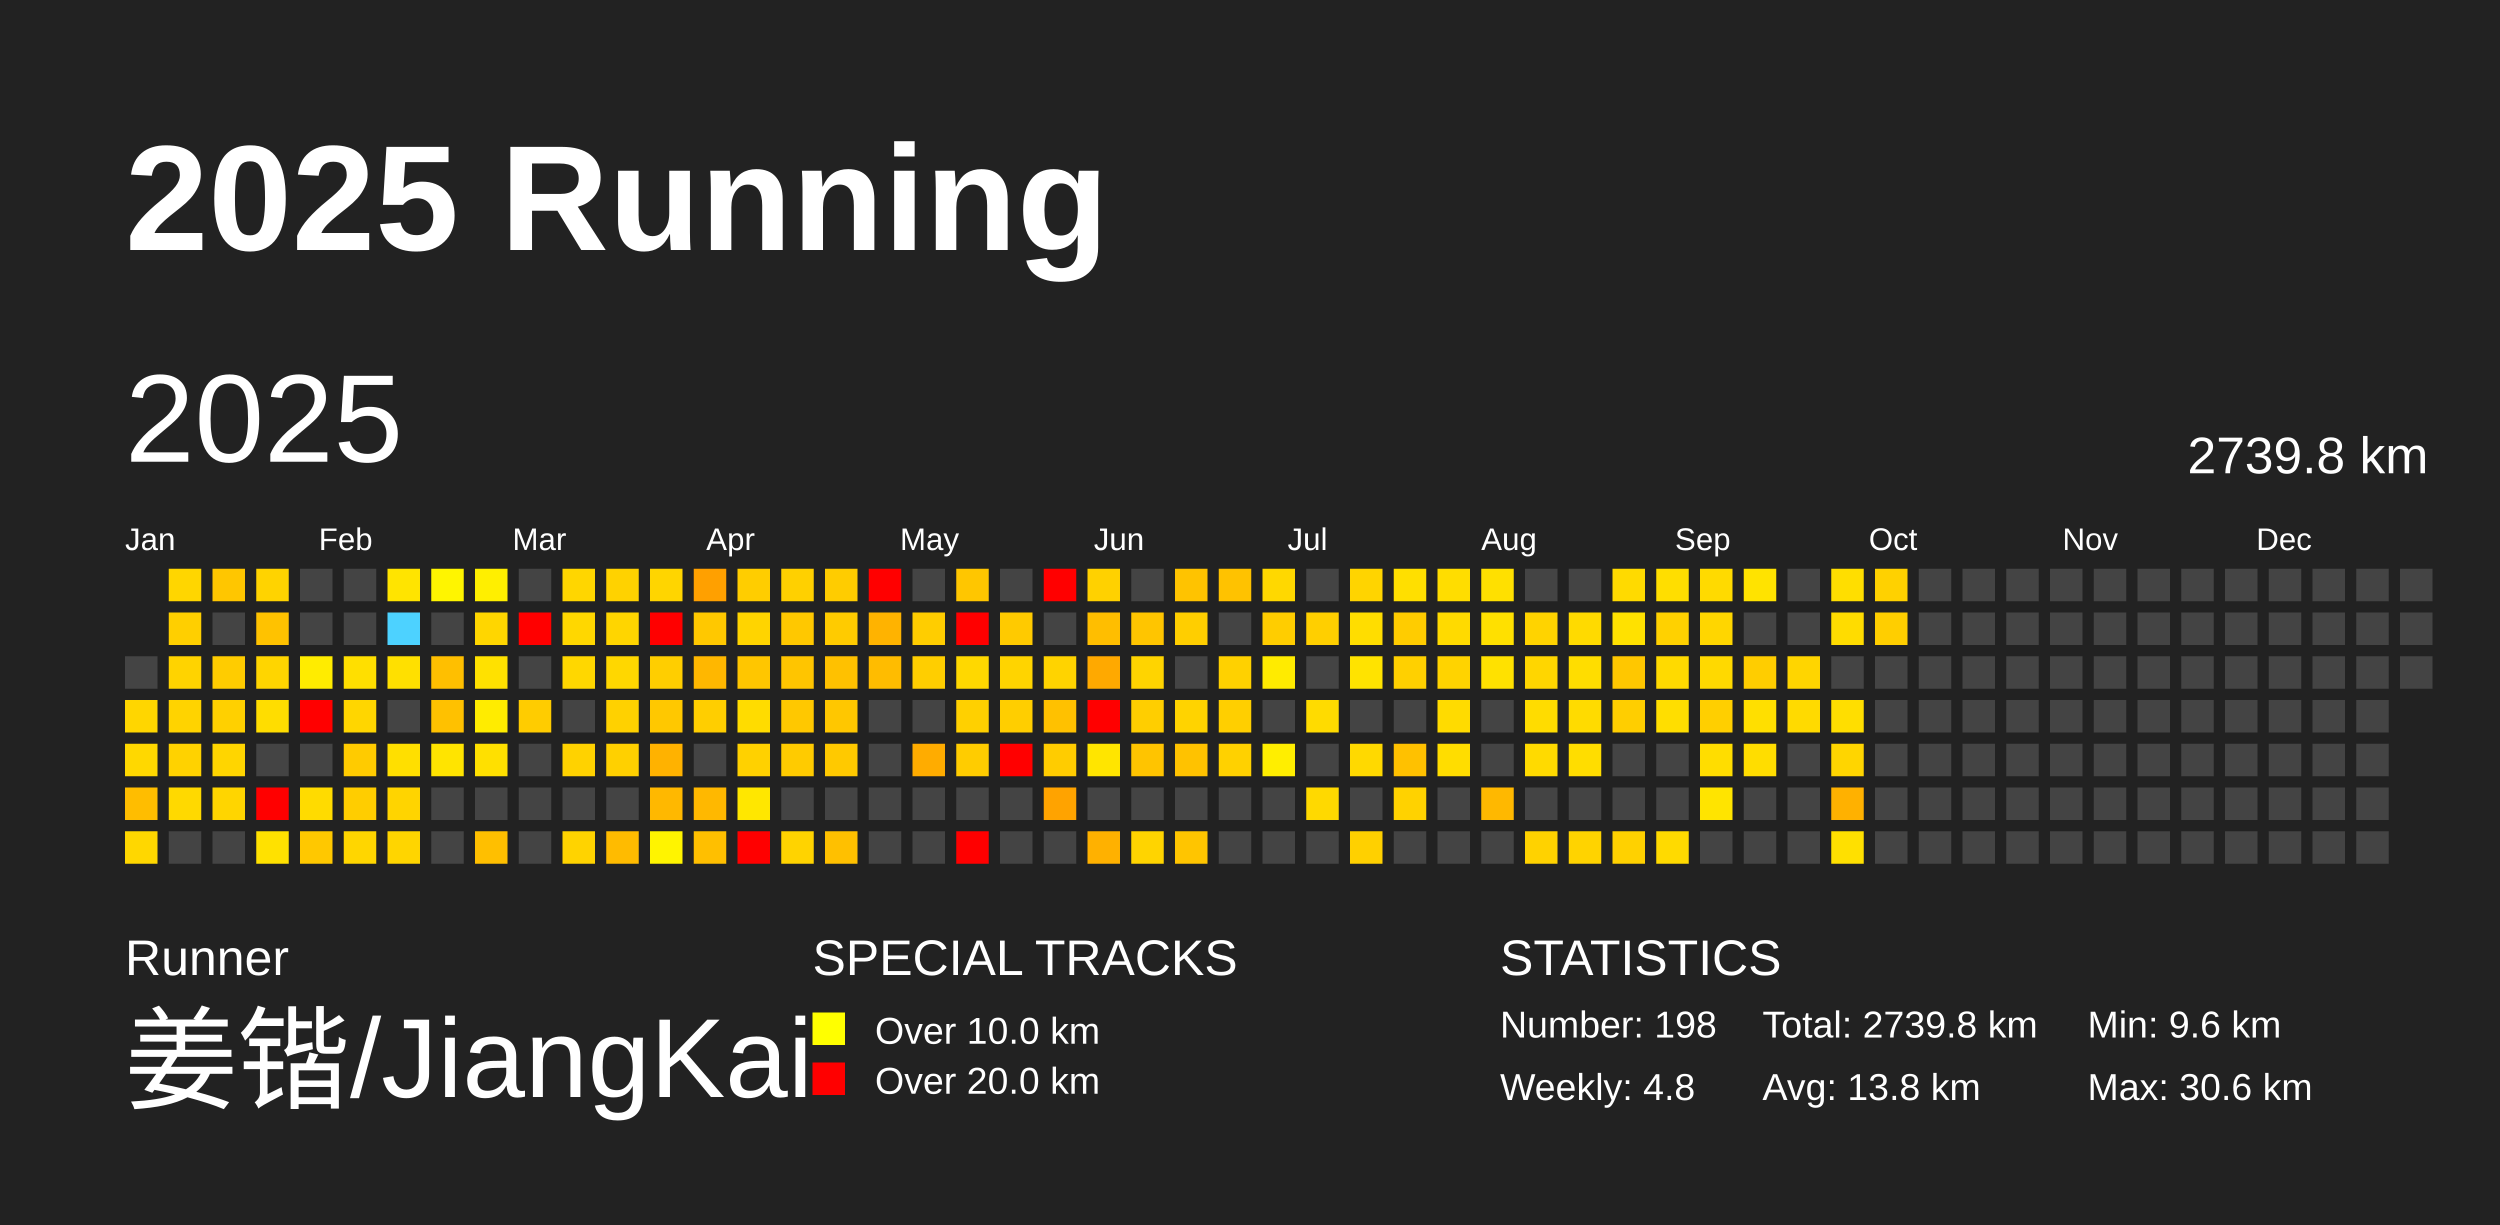
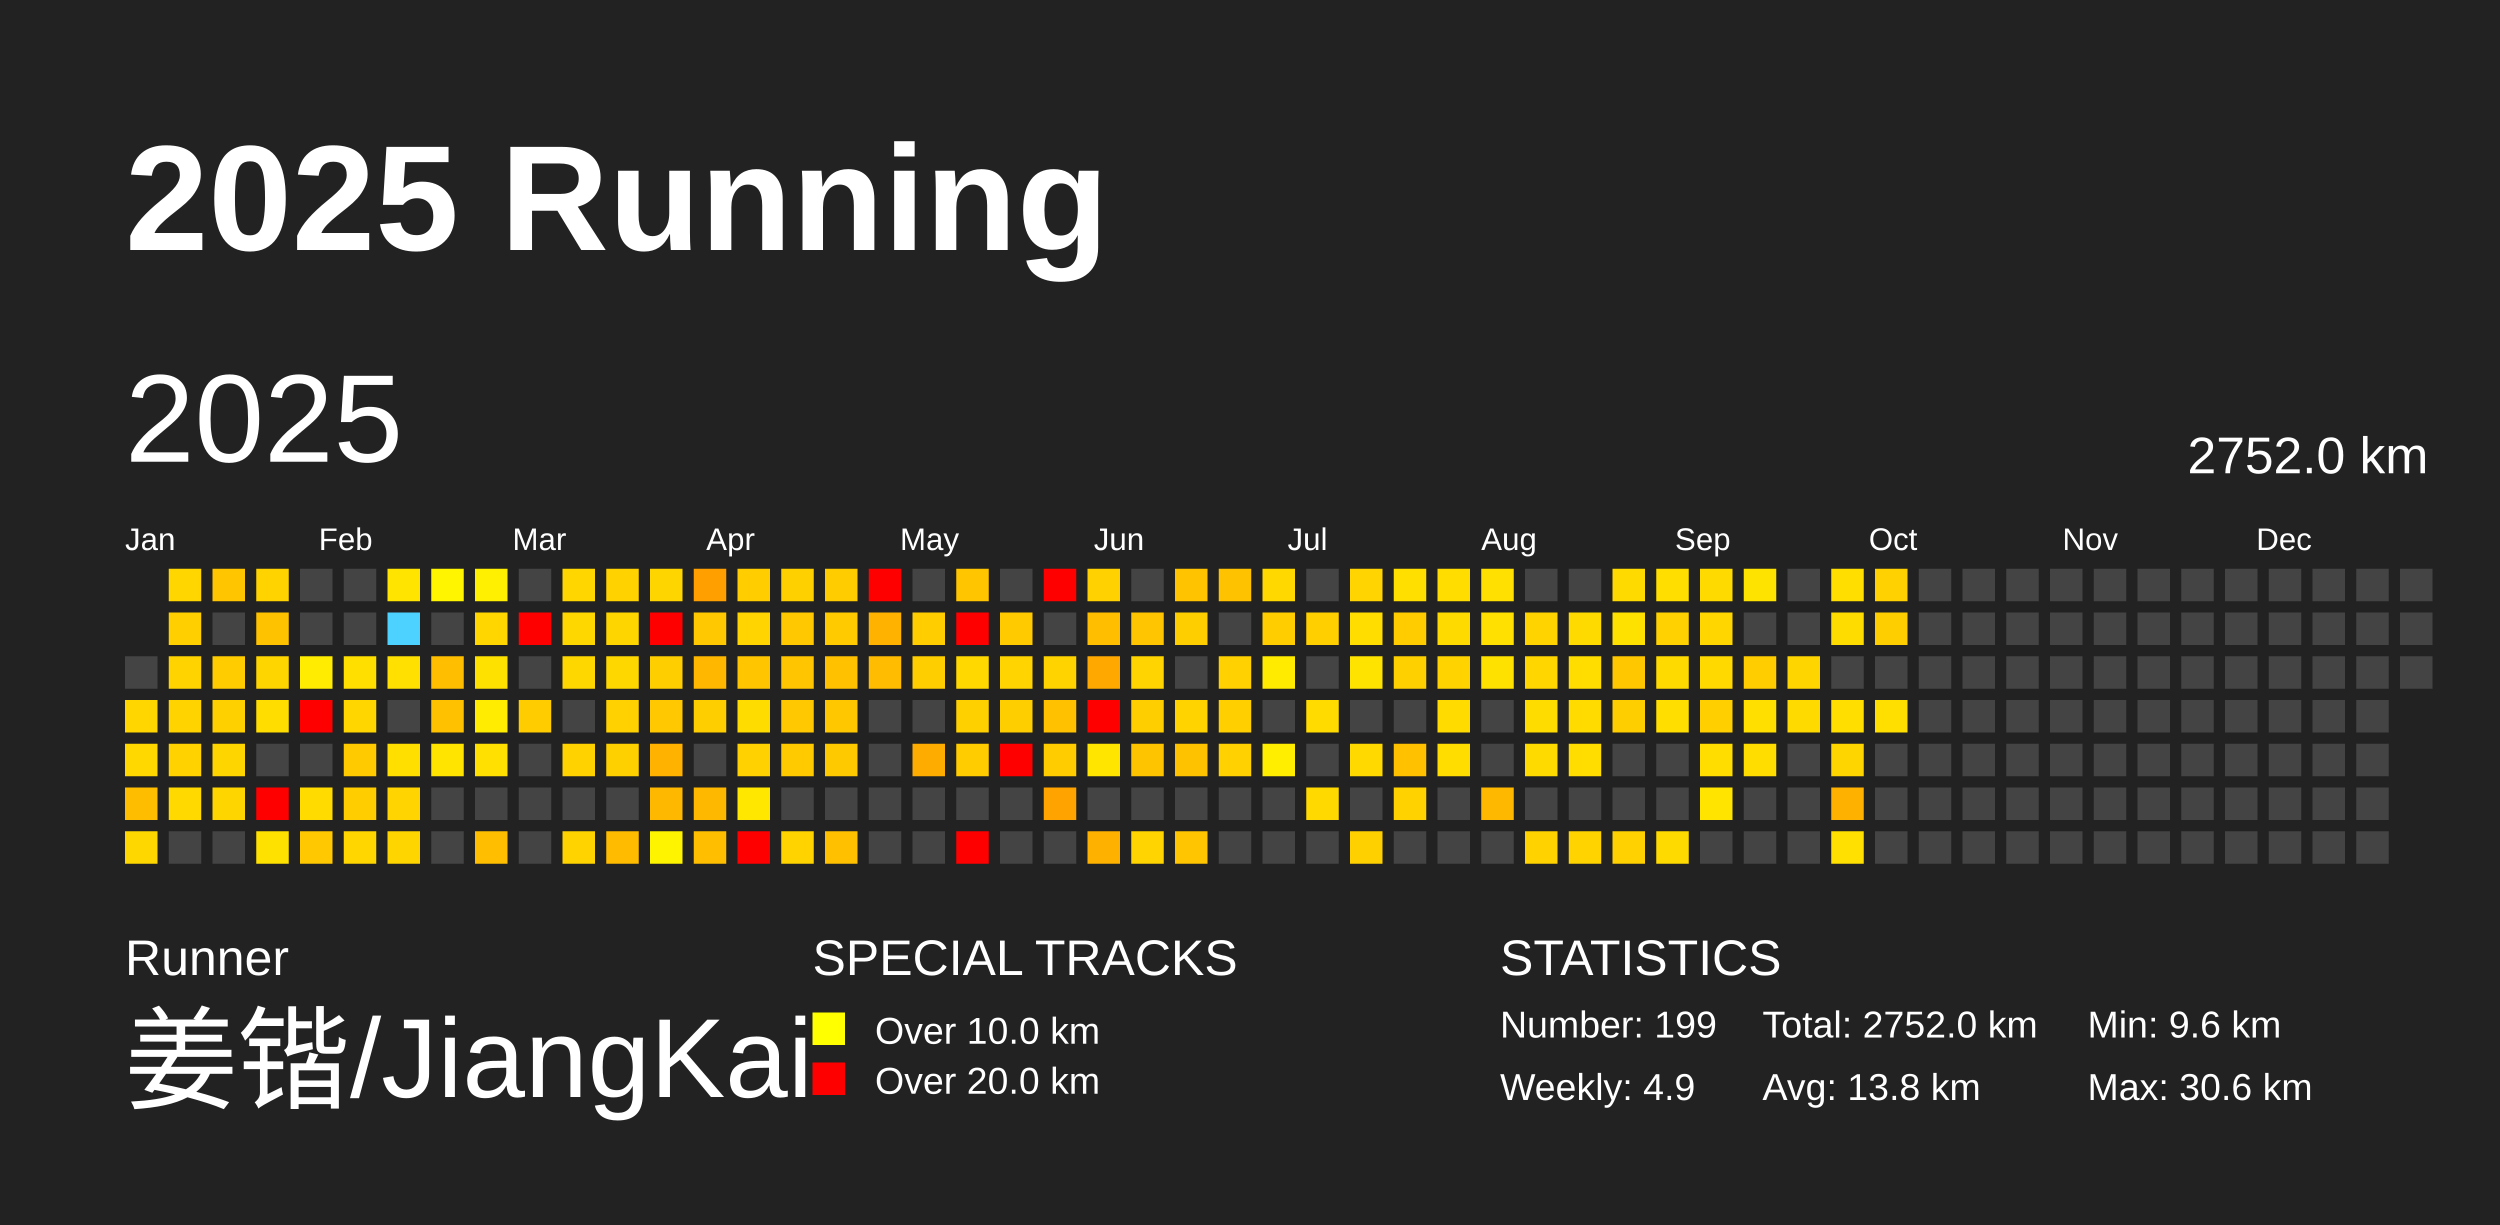
<svg xmlns="http://www.w3.org/2000/svg" baseProfile="full" height="98mm" version="1.1" viewBox="0,0,200,98" width="200mm">
  <defs />
  <rect fill="#222222" height="98" width="200" x="0" y="0" />
  <text fill="#FFFFFF" style="font-size:12px; font-family:Arial; font-weight:bold;" x="10" y="20">2025 Running</text>
  <text fill="#FFFFFF" style="font-size:4px; font-family:Arial" x="10" y="78">Runner</text>
  <text fill="#FFFFFF" style="font-size:9px; font-family:Arial" x="10" y="88">姜锴/JiangKai</text>
  <text fill="#FFFFFF" style="font-size:4px; font-family:Arial" x="65" y="78">SPECIAL TRACKS</text>
  <rect fill="yellow" height="2.6" width="2.6" x="65" y="81" />
  <text fill="#FFFFFF" style="font-size:3px; font-family:Arial" x="70" y="83.5">Over 10.0 km</text>
  <rect fill="red" height="2.6" width="2.6" x="65" y="85" />
  <text fill="#FFFFFF" style="font-size:3px; font-family:Arial" x="70" y="87.5">Over 20.0 km</text>
  <text fill="#FFFFFF" style="font-size:4px; font-family:Arial" x="120" y="78">STATISTICS</text>
-   <text fill="#FFFFFF" style="font-size:3px; font-family:Arial" x="120" y="83">Number: 198</text>
-   <text fill="#FFFFFF" style="font-size:3px; font-family:Arial" x="120" y="88">Weekly: 4.8</text>
-   <text fill="#FFFFFF" style="font-size:3px; font-family:Arial" x="141" y="83">Total: 2739.8 km</text>
+   <text fill="#FFFFFF" style="font-size:3px; font-family:Arial" x="120" y="83">Number: 199</text>
+   <text fill="#FFFFFF" style="font-size:3px; font-family:Arial" x="120" y="88">Weekly: 4.9</text>
+   <text fill="#FFFFFF" style="font-size:3px; font-family:Arial" x="141" y="83">Total: 2752.0 km</text>
  <text fill="#FFFFFF" style="font-size:3px; font-family:Arial" x="141" y="88">Avg: 13.8 km</text>
  <text fill="#FFFFFF" style="font-size:3px; font-family:Arial" x="167" y="83">Min: 9.6 km</text>
  <text fill="#FFFFFF" style="font-size:3px; font-family:Arial" x="167" y="88">Max: 30.6 km</text>
  <text dominant-baseline="hanging" fill="#FFFFFF" style="font-size:10.0px; font-family:Arial;" x="10" y="30">2025</text>
-   <text dominant-baseline="hanging" fill="#FFFFFF" style="font-size:4.125px; font-family:Arial;" x="175" y="35">2739.8 km</text>
+   <text dominant-baseline="hanging" fill="#FFFFFF" style="font-size:4.125px; font-family:Arial;" x="175" y="35">2752.0 km</text>
  <text fill="#FFFFFF" style="font-size:2.5px; font-family:Arial" x="10.0" y="44">Jan</text>
  <text fill="#FFFFFF" style="font-size:2.5px; font-family:Arial" x="25.5" y="44">Feb</text>
  <text fill="#FFFFFF" style="font-size:2.5px; font-family:Arial" x="41.0" y="44">Mar</text>
  <text fill="#FFFFFF" style="font-size:2.5px; font-family:Arial" x="56.5" y="44">Apr</text>
  <text fill="#FFFFFF" style="font-size:2.5px; font-family:Arial" x="72.0" y="44">May</text>
  <text fill="#FFFFFF" style="font-size:2.5px; font-family:Arial" x="87.5" y="44">Jun</text>
  <text fill="#FFFFFF" style="font-size:2.5px; font-family:Arial" x="103.0" y="44">Jul</text>
  <text fill="#FFFFFF" style="font-size:2.5px; font-family:Arial" x="118.5" y="44">Aug</text>
  <text fill="#FFFFFF" style="font-size:2.5px; font-family:Arial" x="134.0" y="44">Sep</text>
  <text fill="#FFFFFF" style="font-size:2.5px; font-family:Arial" x="149.5" y="44">Oct</text>
  <text fill="#FFFFFF" style="font-size:2.5px; font-family:Arial" x="165.0" y="44">Nov</text>
  <text fill="#FFFFFF" style="font-size:2.5px; font-family:Arial" x="180.5" y="44">Dec</text>
  <rect fill="#444444" height="2.6" width="2.6" x="10.0" y="52.5" />
  <rect fill="#ffd600" height="2.6" width="2.6" x="10.0" y="56.0" />
  <rect fill="#ffd800" height="2.6" width="2.6" x="10.0" y="59.5" />
  <rect fill="#ffbd00" height="2.6" width="2.6" x="10.0" y="63.0" />
  <rect fill="#ffd700" height="2.6" width="2.6" x="10.0" y="66.5" />
  <rect fill="#ffd600" height="2.6" width="2.6" x="13.5" y="45.5" />
  <rect fill="#ffcf00" height="2.6" width="2.6" x="13.5" y="49.0" />
  <rect fill="#ffd300" height="2.6" width="2.6" x="13.5" y="52.5" />
  <rect fill="#ffd300" height="2.6" width="2.6" x="13.5" y="56.0" />
  <rect fill="#ffd200" height="2.6" width="2.6" x="13.5" y="59.5" />
  <rect fill="#ffd900" height="2.6" width="2.6" x="13.5" y="63.0" />
  <rect fill="#444444" height="2.6" width="2.6" x="13.5" y="66.5" />
  <rect fill="#ffc600" height="2.6" width="2.6" x="17.0" y="45.5" />
  <rect fill="#444444" height="2.6" width="2.6" x="17.0" y="49.0" />
  <rect fill="#ffcc00" height="2.6" width="2.6" x="17.0" y="52.5" />
  <rect fill="#ffd000" height="2.6" width="2.6" x="17.0" y="56.0" />
  <rect fill="#ffd500" height="2.6" width="2.6" x="17.0" y="59.5" />
  <rect fill="#ffd500" height="2.6" width="2.6" x="17.0" y="63.0" />
  <rect fill="#444444" height="2.6" width="2.6" x="17.0" y="66.5" />
  <rect fill="#ffd300" height="2.6" width="2.6" x="20.5" y="45.5" />
  <rect fill="#ffc200" height="2.6" width="2.6" x="20.5" y="49.0" />
  <rect fill="#ffd500" height="2.6" width="2.6" x="20.5" y="52.5" />
  <rect fill="#ffdd00" height="2.6" width="2.6" x="20.5" y="56.0" />
  <rect fill="#444444" height="2.6" width="2.6" x="20.5" y="59.5" />
  <rect fill="red" height="2.6" width="2.6" x="20.5" y="63.0" />
  <rect fill="#ffe100" height="2.6" width="2.6" x="20.5" y="66.5" />
  <rect fill="#444444" height="2.6" width="2.6" x="24.0" y="45.5" />
  <rect fill="#444444" height="2.6" width="2.6" x="24.0" y="49.0" />
  <rect fill="#ffec00" height="2.6" width="2.6" x="24.0" y="52.5" />
  <rect fill="red" height="2.6" width="2.6" x="24.0" y="56.0" />
  <rect fill="#444444" height="2.6" width="2.6" x="24.0" y="59.5" />
  <rect fill="#ffdb00" height="2.6" width="2.6" x="24.0" y="63.0" />
  <rect fill="#ffc800" height="2.6" width="2.6" x="24.0" y="66.5" />
  <rect fill="#444444" height="2.6" width="2.6" x="27.5" y="45.5" />
  <rect fill="#444444" height="2.6" width="2.6" x="27.5" y="49.0" />
  <rect fill="#ffdf00" height="2.6" width="2.6" x="27.5" y="52.5" />
  <rect fill="#ffd600" height="2.6" width="2.6" x="27.5" y="56.0" />
  <rect fill="#ffcb00" height="2.6" width="2.6" x="27.5" y="59.5" />
  <rect fill="#ffcd00" height="2.6" width="2.6" x="27.5" y="63.0" />
  <rect fill="#ffd600" height="2.6" width="2.6" x="27.5" y="66.5" />
  <rect fill="#ffe400" height="2.6" width="2.6" x="31.0" y="45.5" />
  <rect fill="#4dd2ff" height="2.6" width="2.6" x="31.0" y="49.0" />
  <rect fill="#ffe000" height="2.6" width="2.6" x="31.0" y="52.5" />
  <rect fill="#444444" height="2.6" width="2.6" x="31.0" y="56.0" />
  <rect fill="#ffdf00" height="2.6" width="2.6" x="31.0" y="59.5" />
  <rect fill="#ffd400" height="2.6" width="2.6" x="31.0" y="63.0" />
  <rect fill="#ffd500" height="2.6" width="2.6" x="31.0" y="66.5" />
  <rect fill="#fff500" height="2.6" width="2.6" x="34.5" y="45.5" />
  <rect fill="#444444" height="2.6" width="2.6" x="34.5" y="49.0" />
  <rect fill="#ffbf00" height="2.6" width="2.6" x="34.5" y="52.5" />
  <rect fill="#ffc100" height="2.6" width="2.6" x="34.5" y="56.0" />
  <rect fill="#ffe400" height="2.6" width="2.6" x="34.5" y="59.5" />
  <rect fill="#444444" height="2.6" width="2.6" x="34.5" y="63.0" />
  <rect fill="#444444" height="2.6" width="2.6" x="34.5" y="66.5" />
  <rect fill="#ffef00" height="2.6" width="2.6" x="38.0" y="45.5" />
  <rect fill="#ffd600" height="2.6" width="2.6" x="38.0" y="49.0" />
  <rect fill="#ffe100" height="2.6" width="2.6" x="38.0" y="52.5" />
  <rect fill="#ffec00" height="2.6" width="2.6" x="38.0" y="56.0" />
  <rect fill="#ffe000" height="2.6" width="2.6" x="38.0" y="59.5" />
  <rect fill="#444444" height="2.6" width="2.6" x="38.0" y="63.0" />
  <rect fill="#ffbf00" height="2.6" width="2.6" x="38.0" y="66.5" />
  <rect fill="#444444" height="2.6" width="2.6" x="41.5" y="45.5" />
  <rect fill="red" height="2.6" width="2.6" x="41.5" y="49.0" />
  <rect fill="#444444" height="2.6" width="2.6" x="41.5" y="52.5" />
  <rect fill="#ffcc00" height="2.6" width="2.6" x="41.5" y="56.0" />
  <rect fill="#444444" height="2.6" width="2.6" x="41.5" y="59.5" />
  <rect fill="#444444" height="2.6" width="2.6" x="41.5" y="63.0" />
  <rect fill="#444444" height="2.6" width="2.6" x="41.5" y="66.5" />
  <rect fill="#ffd600" height="2.6" width="2.6" x="45.0" y="45.5" />
  <rect fill="#ffd700" height="2.6" width="2.6" x="45.0" y="49.0" />
  <rect fill="#ffd700" height="2.6" width="2.6" x="45.0" y="52.5" />
  <rect fill="#444444" height="2.6" width="2.6" x="45.0" y="56.0" />
  <rect fill="#ffd200" height="2.6" width="2.6" x="45.0" y="59.5" />
  <rect fill="#444444" height="2.6" width="2.6" x="45.0" y="63.0" />
  <rect fill="#ffd300" height="2.6" width="2.6" x="45.0" y="66.5" />
  <rect fill="#ffd200" height="2.6" width="2.6" x="48.5" y="45.5" />
  <rect fill="#ffd500" height="2.6" width="2.6" x="48.5" y="49.0" />
  <rect fill="#ffd700" height="2.6" width="2.6" x="48.5" y="52.5" />
  <rect fill="#ffd100" height="2.6" width="2.6" x="48.5" y="56.0" />
  <rect fill="#ffd000" height="2.6" width="2.6" x="48.5" y="59.5" />
  <rect fill="#444444" height="2.6" width="2.6" x="48.5" y="63.0" />
  <rect fill="#ffbb00" height="2.6" width="2.6" x="48.5" y="66.5" />
  <rect fill="#ffd500" height="2.6" width="2.6" x="52.0" y="45.5" />
  <rect fill="red" height="2.6" width="2.6" x="52.0" y="49.0" />
  <rect fill="#ffce00" height="2.6" width="2.6" x="52.0" y="52.5" />
  <rect fill="#ffc800" height="2.6" width="2.6" x="52.0" y="56.0" />
  <rect fill="#ffb200" height="2.6" width="2.6" x="52.0" y="59.5" />
  <rect fill="#ffb800" height="2.6" width="2.6" x="52.0" y="63.0" />
  <rect fill="#fff400" height="2.6" width="2.6" x="52.0" y="66.5" />
  <rect fill="#ffa000" height="2.6" width="2.6" x="55.5" y="45.5" />
  <rect fill="#ffc800" height="2.6" width="2.6" x="55.5" y="49.0" />
  <rect fill="#ffb700" height="2.6" width="2.6" x="55.5" y="52.5" />
  <rect fill="#ffce00" height="2.6" width="2.6" x="55.5" y="56.0" />
  <rect fill="#444444" height="2.6" width="2.6" x="55.5" y="59.5" />
  <rect fill="#ffb800" height="2.6" width="2.6" x="55.5" y="63.0" />
  <rect fill="#ffbf00" height="2.6" width="2.6" x="55.5" y="66.5" />
  <rect fill="#ffcd00" height="2.6" width="2.6" x="59.0" y="45.5" />
  <rect fill="#ffd400" height="2.6" width="2.6" x="59.0" y="49.0" />
  <rect fill="#ffc600" height="2.6" width="2.6" x="59.0" y="52.5" />
  <rect fill="#ffdc00" height="2.6" width="2.6" x="59.0" y="56.0" />
  <rect fill="#ffd100" height="2.6" width="2.6" x="59.0" y="59.5" />
  <rect fill="#ffe700" height="2.6" width="2.6" x="59.0" y="63.0" />
  <rect fill="red" height="2.6" width="2.6" x="59.0" y="66.5" />
  <rect fill="#ffd000" height="2.6" width="2.6" x="62.5" y="45.5" />
  <rect fill="#ffc800" height="2.6" width="2.6" x="62.5" y="49.0" />
  <rect fill="#ffc500" height="2.6" width="2.6" x="62.5" y="52.5" />
  <rect fill="#ffc800" height="2.6" width="2.6" x="62.5" y="56.0" />
  <rect fill="#ffcb00" height="2.6" width="2.6" x="62.5" y="59.5" />
  <rect fill="#444444" height="2.6" width="2.6" x="62.5" y="63.0" />
  <rect fill="#ffd300" height="2.6" width="2.6" x="62.5" y="66.5" />
  <rect fill="#ffcc00" height="2.6" width="2.6" x="66.0" y="45.5" />
  <rect fill="#ffcb00" height="2.6" width="2.6" x="66.0" y="49.0" />
  <rect fill="#ffc100" height="2.6" width="2.6" x="66.0" y="52.5" />
  <rect fill="#ffc700" height="2.6" width="2.6" x="66.0" y="56.0" />
  <rect fill="#ffc900" height="2.6" width="2.6" x="66.0" y="59.5" />
  <rect fill="#444444" height="2.6" width="2.6" x="66.0" y="63.0" />
  <rect fill="#ffc000" height="2.6" width="2.6" x="66.0" y="66.5" />
  <rect fill="red" height="2.6" width="2.6" x="69.5" y="45.5" />
  <rect fill="#ffb300" height="2.6" width="2.6" x="69.5" y="49.0" />
  <rect fill="#ffbc00" height="2.6" width="2.6" x="69.5" y="52.5" />
  <rect fill="#444444" height="2.6" width="2.6" x="69.5" y="56.0" />
  <rect fill="#444444" height="2.6" width="2.6" x="69.5" y="59.5" />
  <rect fill="#444444" height="2.6" width="2.6" x="69.5" y="63.0" />
  <rect fill="#444444" height="2.6" width="2.6" x="69.5" y="66.5" />
  <rect fill="#444444" height="2.6" width="2.6" x="73.0" y="45.5" />
  <rect fill="#ffcd00" height="2.6" width="2.6" x="73.0" y="49.0" />
  <rect fill="#ffce00" height="2.6" width="2.6" x="73.0" y="52.5" />
  <rect fill="#444444" height="2.6" width="2.6" x="73.0" y="56.0" />
  <rect fill="#ffac00" height="2.6" width="2.6" x="73.0" y="59.5" />
  <rect fill="#444444" height="2.6" width="2.6" x="73.0" y="63.0" />
  <rect fill="#444444" height="2.6" width="2.6" x="73.0" y="66.5" />
  <rect fill="#ffc600" height="2.6" width="2.6" x="76.5" y="45.5" />
  <rect fill="red" height="2.6" width="2.6" x="76.5" y="49.0" />
  <rect fill="#ffd800" height="2.6" width="2.6" x="76.5" y="52.5" />
  <rect fill="#ffd000" height="2.6" width="2.6" x="76.5" y="56.0" />
  <rect fill="#ffcc00" height="2.6" width="2.6" x="76.5" y="59.5" />
  <rect fill="#444444" height="2.6" width="2.6" x="76.5" y="63.0" />
  <rect fill="red" height="2.6" width="2.6" x="76.5" y="66.5" />
  <rect fill="#444444" height="2.6" width="2.6" x="80.0" y="45.5" />
  <rect fill="#ffca00" height="2.6" width="2.6" x="80.0" y="49.0" />
  <rect fill="#ffd400" height="2.6" width="2.6" x="80.0" y="52.5" />
  <rect fill="#ffce00" height="2.6" width="2.6" x="80.0" y="56.0" />
  <rect fill="red" height="2.6" width="2.6" x="80.0" y="59.5" />
  <rect fill="#444444" height="2.6" width="2.6" x="80.0" y="63.0" />
  <rect fill="#444444" height="2.6" width="2.6" x="80.0" y="66.5" />
  <rect fill="red" height="2.6" width="2.6" x="83.5" y="45.5" />
  <rect fill="#444444" height="2.6" width="2.6" x="83.5" y="49.0" />
  <rect fill="#ffd300" height="2.6" width="2.6" x="83.5" y="52.5" />
  <rect fill="#ffc100" height="2.6" width="2.6" x="83.5" y="56.0" />
  <rect fill="#ffcc00" height="2.6" width="2.6" x="83.5" y="59.5" />
  <rect fill="#ffa300" height="2.6" width="2.6" x="83.5" y="63.0" />
  <rect fill="#444444" height="2.6" width="2.6" x="83.5" y="66.5" />
  <rect fill="#ffd100" height="2.6" width="2.6" x="87.0" y="45.5" />
  <rect fill="#ffbe00" height="2.6" width="2.6" x="87.0" y="49.0" />
  <rect fill="#ffa900" height="2.6" width="2.6" x="87.0" y="52.5" />
  <rect fill="red" height="2.6" width="2.6" x="87.0" y="56.0" />
  <rect fill="#ffe500" height="2.6" width="2.6" x="87.0" y="59.5" />
  <rect fill="#444444" height="2.6" width="2.6" x="87.0" y="63.0" />
  <rect fill="#ffb100" height="2.6" width="2.6" x="87.0" y="66.5" />
  <rect fill="#444444" height="2.6" width="2.6" x="90.5" y="45.5" />
  <rect fill="#ffc500" height="2.6" width="2.6" x="90.5" y="49.0" />
  <rect fill="#ffd400" height="2.6" width="2.6" x="90.5" y="52.5" />
  <rect fill="#ffce00" height="2.6" width="2.6" x="90.5" y="56.0" />
  <rect fill="#ffc400" height="2.6" width="2.6" x="90.5" y="59.5" />
  <rect fill="#444444" height="2.6" width="2.6" x="90.5" y="63.0" />
  <rect fill="#ffd400" height="2.6" width="2.6" x="90.5" y="66.5" />
  <rect fill="#ffc300" height="2.6" width="2.6" x="94.0" y="45.5" />
  <rect fill="#ffce00" height="2.6" width="2.6" x="94.0" y="49.0" />
  <rect fill="#444444" height="2.6" width="2.6" x="94.0" y="52.5" />
  <rect fill="#ffd300" height="2.6" width="2.6" x="94.0" y="56.0" />
  <rect fill="#ffc200" height="2.6" width="2.6" x="94.0" y="59.5" />
  <rect fill="#444444" height="2.6" width="2.6" x="94.0" y="63.0" />
  <rect fill="#ffc500" height="2.6" width="2.6" x="94.0" y="66.5" />
  <rect fill="#ffc200" height="2.6" width="2.6" x="97.5" y="45.5" />
  <rect fill="#444444" height="2.6" width="2.6" x="97.5" y="49.0" />
  <rect fill="#ffd100" height="2.6" width="2.6" x="97.5" y="52.5" />
  <rect fill="#ffcf00" height="2.6" width="2.6" x="97.5" y="56.0" />
  <rect fill="#ffd100" height="2.6" width="2.6" x="97.5" y="59.5" />
  <rect fill="#444444" height="2.6" width="2.6" x="97.5" y="63.0" />
  <rect fill="#444444" height="2.6" width="2.6" x="97.5" y="66.5" />
  <rect fill="#ffd800" height="2.6" width="2.6" x="101.0" y="45.5" />
  <rect fill="#ffcd00" height="2.6" width="2.6" x="101.0" y="49.0" />
  <rect fill="#ffeb00" height="2.6" width="2.6" x="101.0" y="52.5" />
  <rect fill="#444444" height="2.6" width="2.6" x="101.0" y="56.0" />
  <rect fill="#ffee00" height="2.6" width="2.6" x="101.0" y="59.5" />
  <rect fill="#444444" height="2.6" width="2.6" x="101.0" y="63.0" />
  <rect fill="#444444" height="2.6" width="2.6" x="101.0" y="66.5" />
  <rect fill="#444444" height="2.6" width="2.6" x="104.5" y="45.5" />
  <rect fill="#ffcf00" height="2.6" width="2.6" x="104.5" y="49.0" />
  <rect fill="#444444" height="2.6" width="2.6" x="104.5" y="52.5" />
  <rect fill="#ffdb00" height="2.6" width="2.6" x="104.5" y="56.0" />
  <rect fill="#444444" height="2.6" width="2.6" x="104.5" y="59.5" />
  <rect fill="#ffd900" height="2.6" width="2.6" x="104.5" y="63.0" />
  <rect fill="#444444" height="2.6" width="2.6" x="104.5" y="66.5" />
  <rect fill="#ffd400" height="2.6" width="2.6" x="108.0" y="45.5" />
  <rect fill="#ffdd00" height="2.6" width="2.6" x="108.0" y="49.0" />
  <rect fill="#ffe300" height="2.6" width="2.6" x="108.0" y="52.5" />
  <rect fill="#444444" height="2.6" width="2.6" x="108.0" y="56.0" />
  <rect fill="#ffd900" height="2.6" width="2.6" x="108.0" y="59.5" />
  <rect fill="#444444" height="2.6" width="2.6" x="108.0" y="63.0" />
  <rect fill="#ffd000" height="2.6" width="2.6" x="108.0" y="66.5" />
  <rect fill="#ffdf00" height="2.6" width="2.6" x="111.5" y="45.5" />
  <rect fill="#ffcc00" height="2.6" width="2.6" x="111.5" y="49.0" />
  <rect fill="#ffd000" height="2.6" width="2.6" x="111.5" y="52.5" />
  <rect fill="#444444" height="2.6" width="2.6" x="111.5" y="56.0" />
  <rect fill="#ffc100" height="2.6" width="2.6" x="111.5" y="59.5" />
  <rect fill="#ffd200" height="2.6" width="2.6" x="111.5" y="63.0" />
  <rect fill="#444444" height="2.6" width="2.6" x="111.5" y="66.5" />
  <rect fill="#ffdd00" height="2.6" width="2.6" x="115.0" y="45.5" />
  <rect fill="#ffda00" height="2.6" width="2.6" x="115.0" y="49.0" />
  <rect fill="#ffd300" height="2.6" width="2.6" x="115.0" y="52.5" />
  <rect fill="#ffdb00" height="2.6" width="2.6" x="115.0" y="56.0" />
  <rect fill="#ffdd00" height="2.6" width="2.6" x="115.0" y="59.5" />
  <rect fill="#444444" height="2.6" width="2.6" x="115.0" y="63.0" />
  <rect fill="#444444" height="2.6" width="2.6" x="115.0" y="66.5" />
  <rect fill="#ffe000" height="2.6" width="2.6" x="118.5" y="45.5" />
  <rect fill="#ffe000" height="2.6" width="2.6" x="118.5" y="49.0" />
  <rect fill="#ffe100" height="2.6" width="2.6" x="118.5" y="52.5" />
  <rect fill="#444444" height="2.6" width="2.6" x="118.5" y="56.0" />
  <rect fill="#444444" height="2.6" width="2.6" x="118.5" y="59.5" />
  <rect fill="#ffb800" height="2.6" width="2.6" x="118.5" y="63.0" />
  <rect fill="#444444" height="2.6" width="2.6" x="118.5" y="66.5" />
  <rect fill="#444444" height="2.6" width="2.6" x="122.0" y="45.5" />
  <rect fill="#ffd300" height="2.6" width="2.6" x="122.0" y="49.0" />
  <rect fill="#ffd600" height="2.6" width="2.6" x="122.0" y="52.5" />
  <rect fill="#ffdc00" height="2.6" width="2.6" x="122.0" y="56.0" />
  <rect fill="#ffda00" height="2.6" width="2.6" x="122.0" y="59.5" />
  <rect fill="#444444" height="2.6" width="2.6" x="122.0" y="63.0" />
  <rect fill="#ffd200" height="2.6" width="2.6" x="122.0" y="66.5" />
  <rect fill="#444444" height="2.6" width="2.6" x="125.5" y="45.5" />
  <rect fill="#ffda00" height="2.6" width="2.6" x="125.5" y="49.0" />
  <rect fill="#ffdd00" height="2.6" width="2.6" x="125.5" y="52.5" />
  <rect fill="#ffdb00" height="2.6" width="2.6" x="125.5" y="56.0" />
  <rect fill="#ffdd00" height="2.6" width="2.6" x="125.5" y="59.5" />
  <rect fill="#444444" height="2.6" width="2.6" x="125.5" y="63.0" />
  <rect fill="#ffd300" height="2.6" width="2.6" x="125.5" y="66.5" />
  <rect fill="#ffda00" height="2.6" width="2.6" x="129.0" y="45.5" />
  <rect fill="#ffe100" height="2.6" width="2.6" x="129.0" y="49.0" />
  <rect fill="#ffc700" height="2.6" width="2.6" x="129.0" y="52.5" />
  <rect fill="#ffce00" height="2.6" width="2.6" x="129.0" y="56.0" />
  <rect fill="#444444" height="2.6" width="2.6" x="129.0" y="59.5" />
  <rect fill="#444444" height="2.6" width="2.6" x="129.0" y="63.0" />
  <rect fill="#ffd100" height="2.6" width="2.6" x="129.0" y="66.5" />
  <rect fill="#ffde00" height="2.6" width="2.6" x="132.5" y="45.5" />
  <rect fill="#ffd100" height="2.6" width="2.6" x="132.5" y="49.0" />
  <rect fill="#ffda00" height="2.6" width="2.6" x="132.5" y="52.5" />
  <rect fill="#ffde00" height="2.6" width="2.6" x="132.5" y="56.0" />
  <rect fill="#444444" height="2.6" width="2.6" x="132.5" y="59.5" />
  <rect fill="#444444" height="2.6" width="2.6" x="132.5" y="63.0" />
  <rect fill="#ffda00" height="2.6" width="2.6" x="132.5" y="66.5" />
  <rect fill="#ffda00" height="2.6" width="2.6" x="136.0" y="45.5" />
  <rect fill="#ffd600" height="2.6" width="2.6" x="136.0" y="49.0" />
  <rect fill="#ffd900" height="2.6" width="2.6" x="136.0" y="52.5" />
  <rect fill="#ffcf00" height="2.6" width="2.6" x="136.0" y="56.0" />
  <rect fill="#ffdd00" height="2.6" width="2.6" x="136.0" y="59.5" />
  <rect fill="#ffe400" height="2.6" width="2.6" x="136.0" y="63.0" />
  <rect fill="#444444" height="2.6" width="2.6" x="136.0" y="66.5" />
  <rect fill="#ffe300" height="2.6" width="2.6" x="139.5" y="45.5" />
  <rect fill="#444444" height="2.6" width="2.6" x="139.5" y="49.0" />
  <rect fill="#ffcd00" height="2.6" width="2.6" x="139.5" y="52.5" />
  <rect fill="#ffdf00" height="2.6" width="2.6" x="139.5" y="56.0" />
  <rect fill="#ffdd00" height="2.6" width="2.6" x="139.5" y="59.5" />
  <rect fill="#444444" height="2.6" width="2.6" x="139.5" y="63.0" />
  <rect fill="#444444" height="2.6" width="2.6" x="139.5" y="66.5" />
  <rect fill="#444444" height="2.6" width="2.6" x="143.0" y="45.5" />
  <rect fill="#444444" height="2.6" width="2.6" x="143.0" y="49.0" />
  <rect fill="#ffd500" height="2.6" width="2.6" x="143.0" y="52.5" />
  <rect fill="#ffda00" height="2.6" width="2.6" x="143.0" y="56.0" />
  <rect fill="#444444" height="2.6" width="2.6" x="143.0" y="59.5" />
  <rect fill="#444444" height="2.6" width="2.6" x="143.0" y="63.0" />
  <rect fill="#444444" height="2.6" width="2.6" x="143.0" y="66.5" />
  <rect fill="#ffde00" height="2.6" width="2.6" x="146.5" y="45.5" />
  <rect fill="#ffdc00" height="2.6" width="2.6" x="146.5" y="49.0" />
  <rect fill="#444444" height="2.6" width="2.6" x="146.5" y="52.5" />
  <rect fill="#ffde00" height="2.6" width="2.6" x="146.5" y="56.0" />
  <rect fill="#ffd500" height="2.6" width="2.6" x="146.5" y="59.5" />
  <rect fill="#ffb100" height="2.6" width="2.6" x="146.5" y="63.0" />
  <rect fill="#ffe000" height="2.6" width="2.6" x="146.5" y="66.5" />
  <rect fill="#ffd100" height="2.6" width="2.6" x="150.0" y="45.5" />
  <rect fill="#ffce00" height="2.6" width="2.6" x="150.0" y="49.0" />
  <rect fill="#444444" height="2.6" width="2.6" x="150.0" y="52.5" />
-   <rect fill="#444444" height="2.6" width="2.6" x="150.0" y="56.0" />
+   <rect fill="#ffdf00" height="2.6" width="2.6" x="150.0" y="56.0" />
  <rect fill="#444444" height="2.6" width="2.6" x="150.0" y="59.5" />
  <rect fill="#444444" height="2.6" width="2.6" x="150.0" y="63.0" />
  <rect fill="#444444" height="2.6" width="2.6" x="150.0" y="66.5" />
  <rect fill="#444444" height="2.6" width="2.6" x="153.5" y="45.5" />
  <rect fill="#444444" height="2.6" width="2.6" x="153.5" y="49.0" />
  <rect fill="#444444" height="2.6" width="2.6" x="153.5" y="52.5" />
  <rect fill="#444444" height="2.6" width="2.6" x="153.5" y="56.0" />
  <rect fill="#444444" height="2.6" width="2.6" x="153.5" y="59.5" />
  <rect fill="#444444" height="2.6" width="2.6" x="153.5" y="63.0" />
  <rect fill="#444444" height="2.6" width="2.6" x="153.5" y="66.5" />
  <rect fill="#444444" height="2.6" width="2.6" x="157.0" y="45.5" />
  <rect fill="#444444" height="2.6" width="2.6" x="157.0" y="49.0" />
  <rect fill="#444444" height="2.6" width="2.6" x="157.0" y="52.5" />
  <rect fill="#444444" height="2.6" width="2.6" x="157.0" y="56.0" />
  <rect fill="#444444" height="2.6" width="2.6" x="157.0" y="59.5" />
  <rect fill="#444444" height="2.6" width="2.6" x="157.0" y="63.0" />
  <rect fill="#444444" height="2.6" width="2.6" x="157.0" y="66.5" />
  <rect fill="#444444" height="2.6" width="2.6" x="160.5" y="45.5" />
  <rect fill="#444444" height="2.6" width="2.6" x="160.5" y="49.0" />
  <rect fill="#444444" height="2.6" width="2.6" x="160.5" y="52.5" />
  <rect fill="#444444" height="2.6" width="2.6" x="160.5" y="56.0" />
  <rect fill="#444444" height="2.6" width="2.6" x="160.5" y="59.5" />
  <rect fill="#444444" height="2.6" width="2.6" x="160.5" y="63.0" />
  <rect fill="#444444" height="2.6" width="2.6" x="160.5" y="66.5" />
  <rect fill="#444444" height="2.6" width="2.6" x="164.0" y="45.5" />
  <rect fill="#444444" height="2.6" width="2.6" x="164.0" y="49.0" />
  <rect fill="#444444" height="2.6" width="2.6" x="164.0" y="52.5" />
  <rect fill="#444444" height="2.6" width="2.6" x="164.0" y="56.0" />
  <rect fill="#444444" height="2.6" width="2.6" x="164.0" y="59.5" />
  <rect fill="#444444" height="2.6" width="2.6" x="164.0" y="63.0" />
  <rect fill="#444444" height="2.6" width="2.6" x="164.0" y="66.5" />
  <rect fill="#444444" height="2.6" width="2.6" x="167.5" y="45.5" />
  <rect fill="#444444" height="2.6" width="2.6" x="167.5" y="49.0" />
  <rect fill="#444444" height="2.6" width="2.6" x="167.5" y="52.5" />
  <rect fill="#444444" height="2.6" width="2.6" x="167.5" y="56.0" />
  <rect fill="#444444" height="2.6" width="2.6" x="167.5" y="59.5" />
  <rect fill="#444444" height="2.6" width="2.6" x="167.5" y="63.0" />
  <rect fill="#444444" height="2.6" width="2.6" x="167.5" y="66.5" />
  <rect fill="#444444" height="2.6" width="2.6" x="171.0" y="45.5" />
  <rect fill="#444444" height="2.6" width="2.6" x="171.0" y="49.0" />
  <rect fill="#444444" height="2.6" width="2.6" x="171.0" y="52.5" />
  <rect fill="#444444" height="2.6" width="2.6" x="171.0" y="56.0" />
  <rect fill="#444444" height="2.6" width="2.6" x="171.0" y="59.5" />
  <rect fill="#444444" height="2.6" width="2.6" x="171.0" y="63.0" />
  <rect fill="#444444" height="2.6" width="2.6" x="171.0" y="66.5" />
  <rect fill="#444444" height="2.6" width="2.6" x="174.5" y="45.5" />
  <rect fill="#444444" height="2.6" width="2.6" x="174.5" y="49.0" />
  <rect fill="#444444" height="2.6" width="2.6" x="174.5" y="52.5" />
  <rect fill="#444444" height="2.6" width="2.6" x="174.5" y="56.0" />
  <rect fill="#444444" height="2.6" width="2.6" x="174.5" y="59.5" />
  <rect fill="#444444" height="2.6" width="2.6" x="174.5" y="63.0" />
  <rect fill="#444444" height="2.6" width="2.6" x="174.5" y="66.5" />
  <rect fill="#444444" height="2.6" width="2.6" x="178.0" y="45.5" />
  <rect fill="#444444" height="2.6" width="2.6" x="178.0" y="49.0" />
  <rect fill="#444444" height="2.6" width="2.6" x="178.0" y="52.5" />
  <rect fill="#444444" height="2.6" width="2.6" x="178.0" y="56.0" />
  <rect fill="#444444" height="2.6" width="2.6" x="178.0" y="59.5" />
  <rect fill="#444444" height="2.6" width="2.6" x="178.0" y="63.0" />
  <rect fill="#444444" height="2.6" width="2.6" x="178.0" y="66.5" />
  <rect fill="#444444" height="2.6" width="2.6" x="181.5" y="45.5" />
  <rect fill="#444444" height="2.6" width="2.6" x="181.5" y="49.0" />
  <rect fill="#444444" height="2.6" width="2.6" x="181.5" y="52.5" />
  <rect fill="#444444" height="2.6" width="2.6" x="181.5" y="56.0" />
  <rect fill="#444444" height="2.6" width="2.6" x="181.5" y="59.5" />
  <rect fill="#444444" height="2.6" width="2.6" x="181.5" y="63.0" />
  <rect fill="#444444" height="2.6" width="2.6" x="181.5" y="66.5" />
  <rect fill="#444444" height="2.6" width="2.6" x="185.0" y="45.5" />
  <rect fill="#444444" height="2.6" width="2.6" x="185.0" y="49.0" />
  <rect fill="#444444" height="2.6" width="2.6" x="185.0" y="52.5" />
  <rect fill="#444444" height="2.6" width="2.6" x="185.0" y="56.0" />
  <rect fill="#444444" height="2.6" width="2.6" x="185.0" y="59.5" />
  <rect fill="#444444" height="2.6" width="2.6" x="185.0" y="63.0" />
  <rect fill="#444444" height="2.6" width="2.6" x="185.0" y="66.5" />
  <rect fill="#444444" height="2.6" width="2.6" x="188.5" y="45.5" />
  <rect fill="#444444" height="2.6" width="2.6" x="188.5" y="49.0" />
  <rect fill="#444444" height="2.6" width="2.6" x="188.5" y="52.5" />
  <rect fill="#444444" height="2.6" width="2.6" x="188.5" y="56.0" />
  <rect fill="#444444" height="2.6" width="2.6" x="188.5" y="59.5" />
  <rect fill="#444444" height="2.6" width="2.6" x="188.5" y="63.0" />
  <rect fill="#444444" height="2.6" width="2.6" x="188.5" y="66.5" />
  <rect fill="#444444" height="2.6" width="2.6" x="192.0" y="45.5" />
  <rect fill="#444444" height="2.6" width="2.6" x="192.0" y="49.0" />
  <rect fill="#444444" height="2.6" width="2.6" x="192.0" y="52.5" />
</svg>
